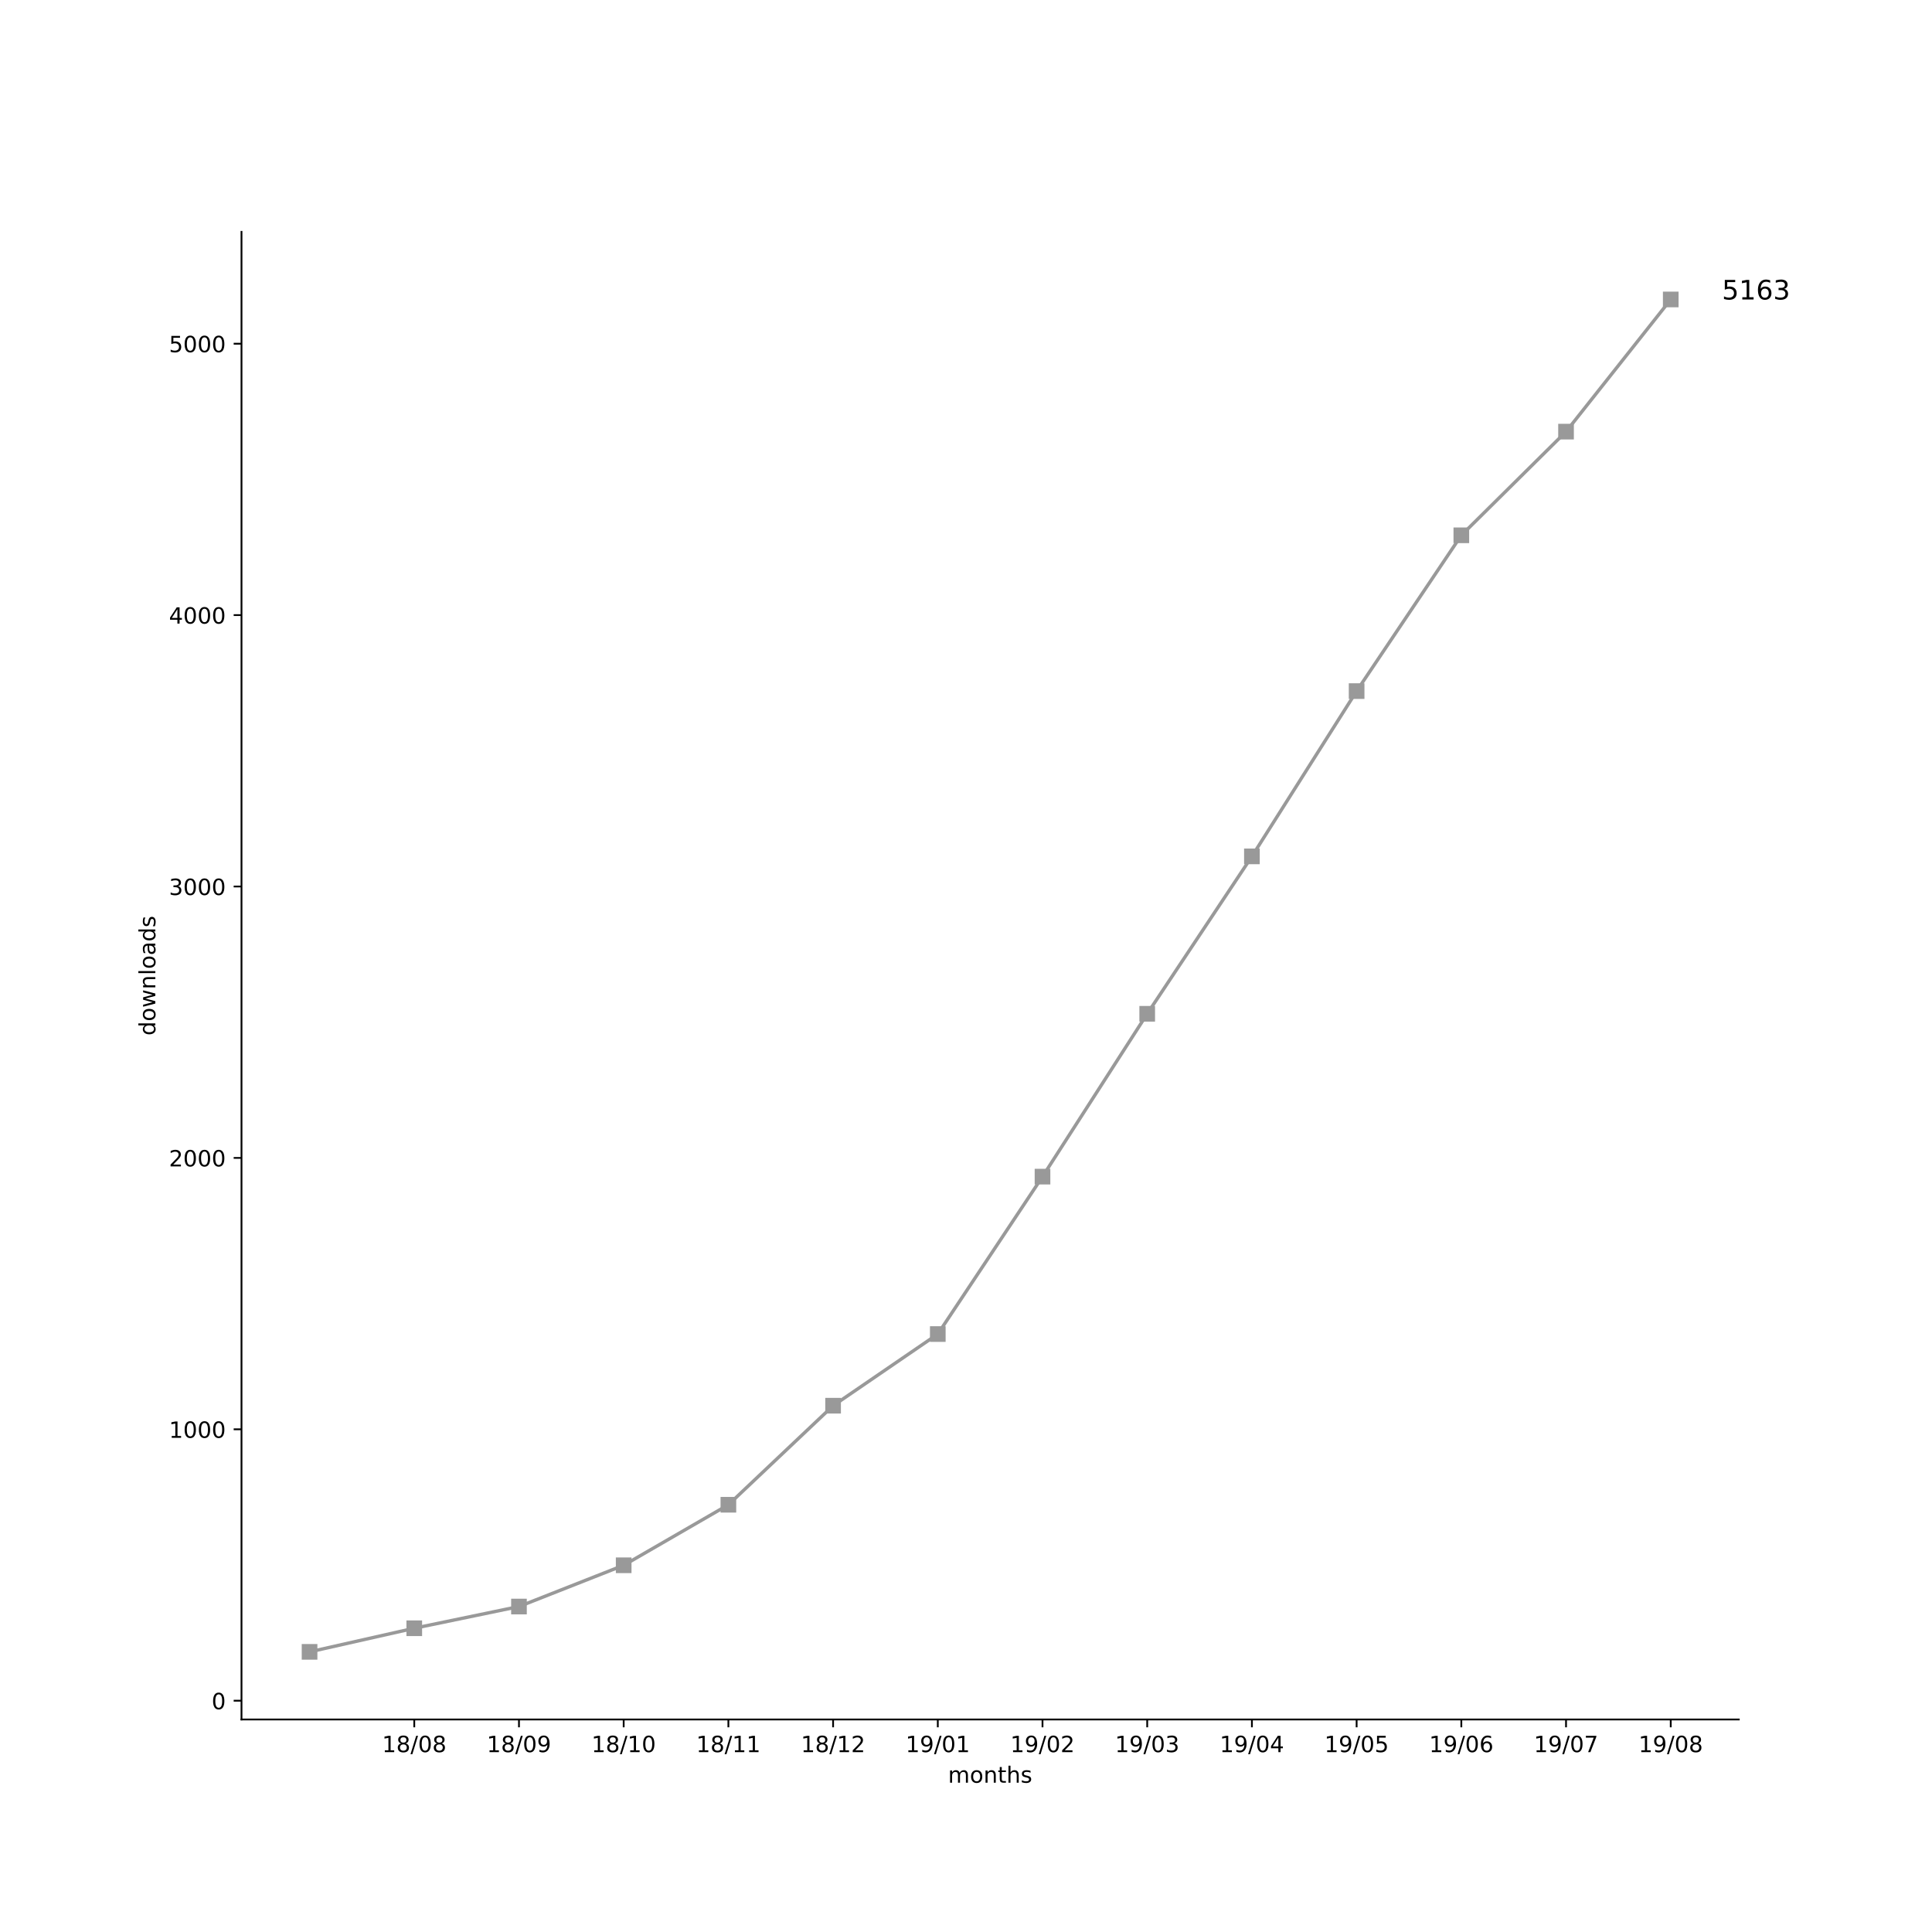
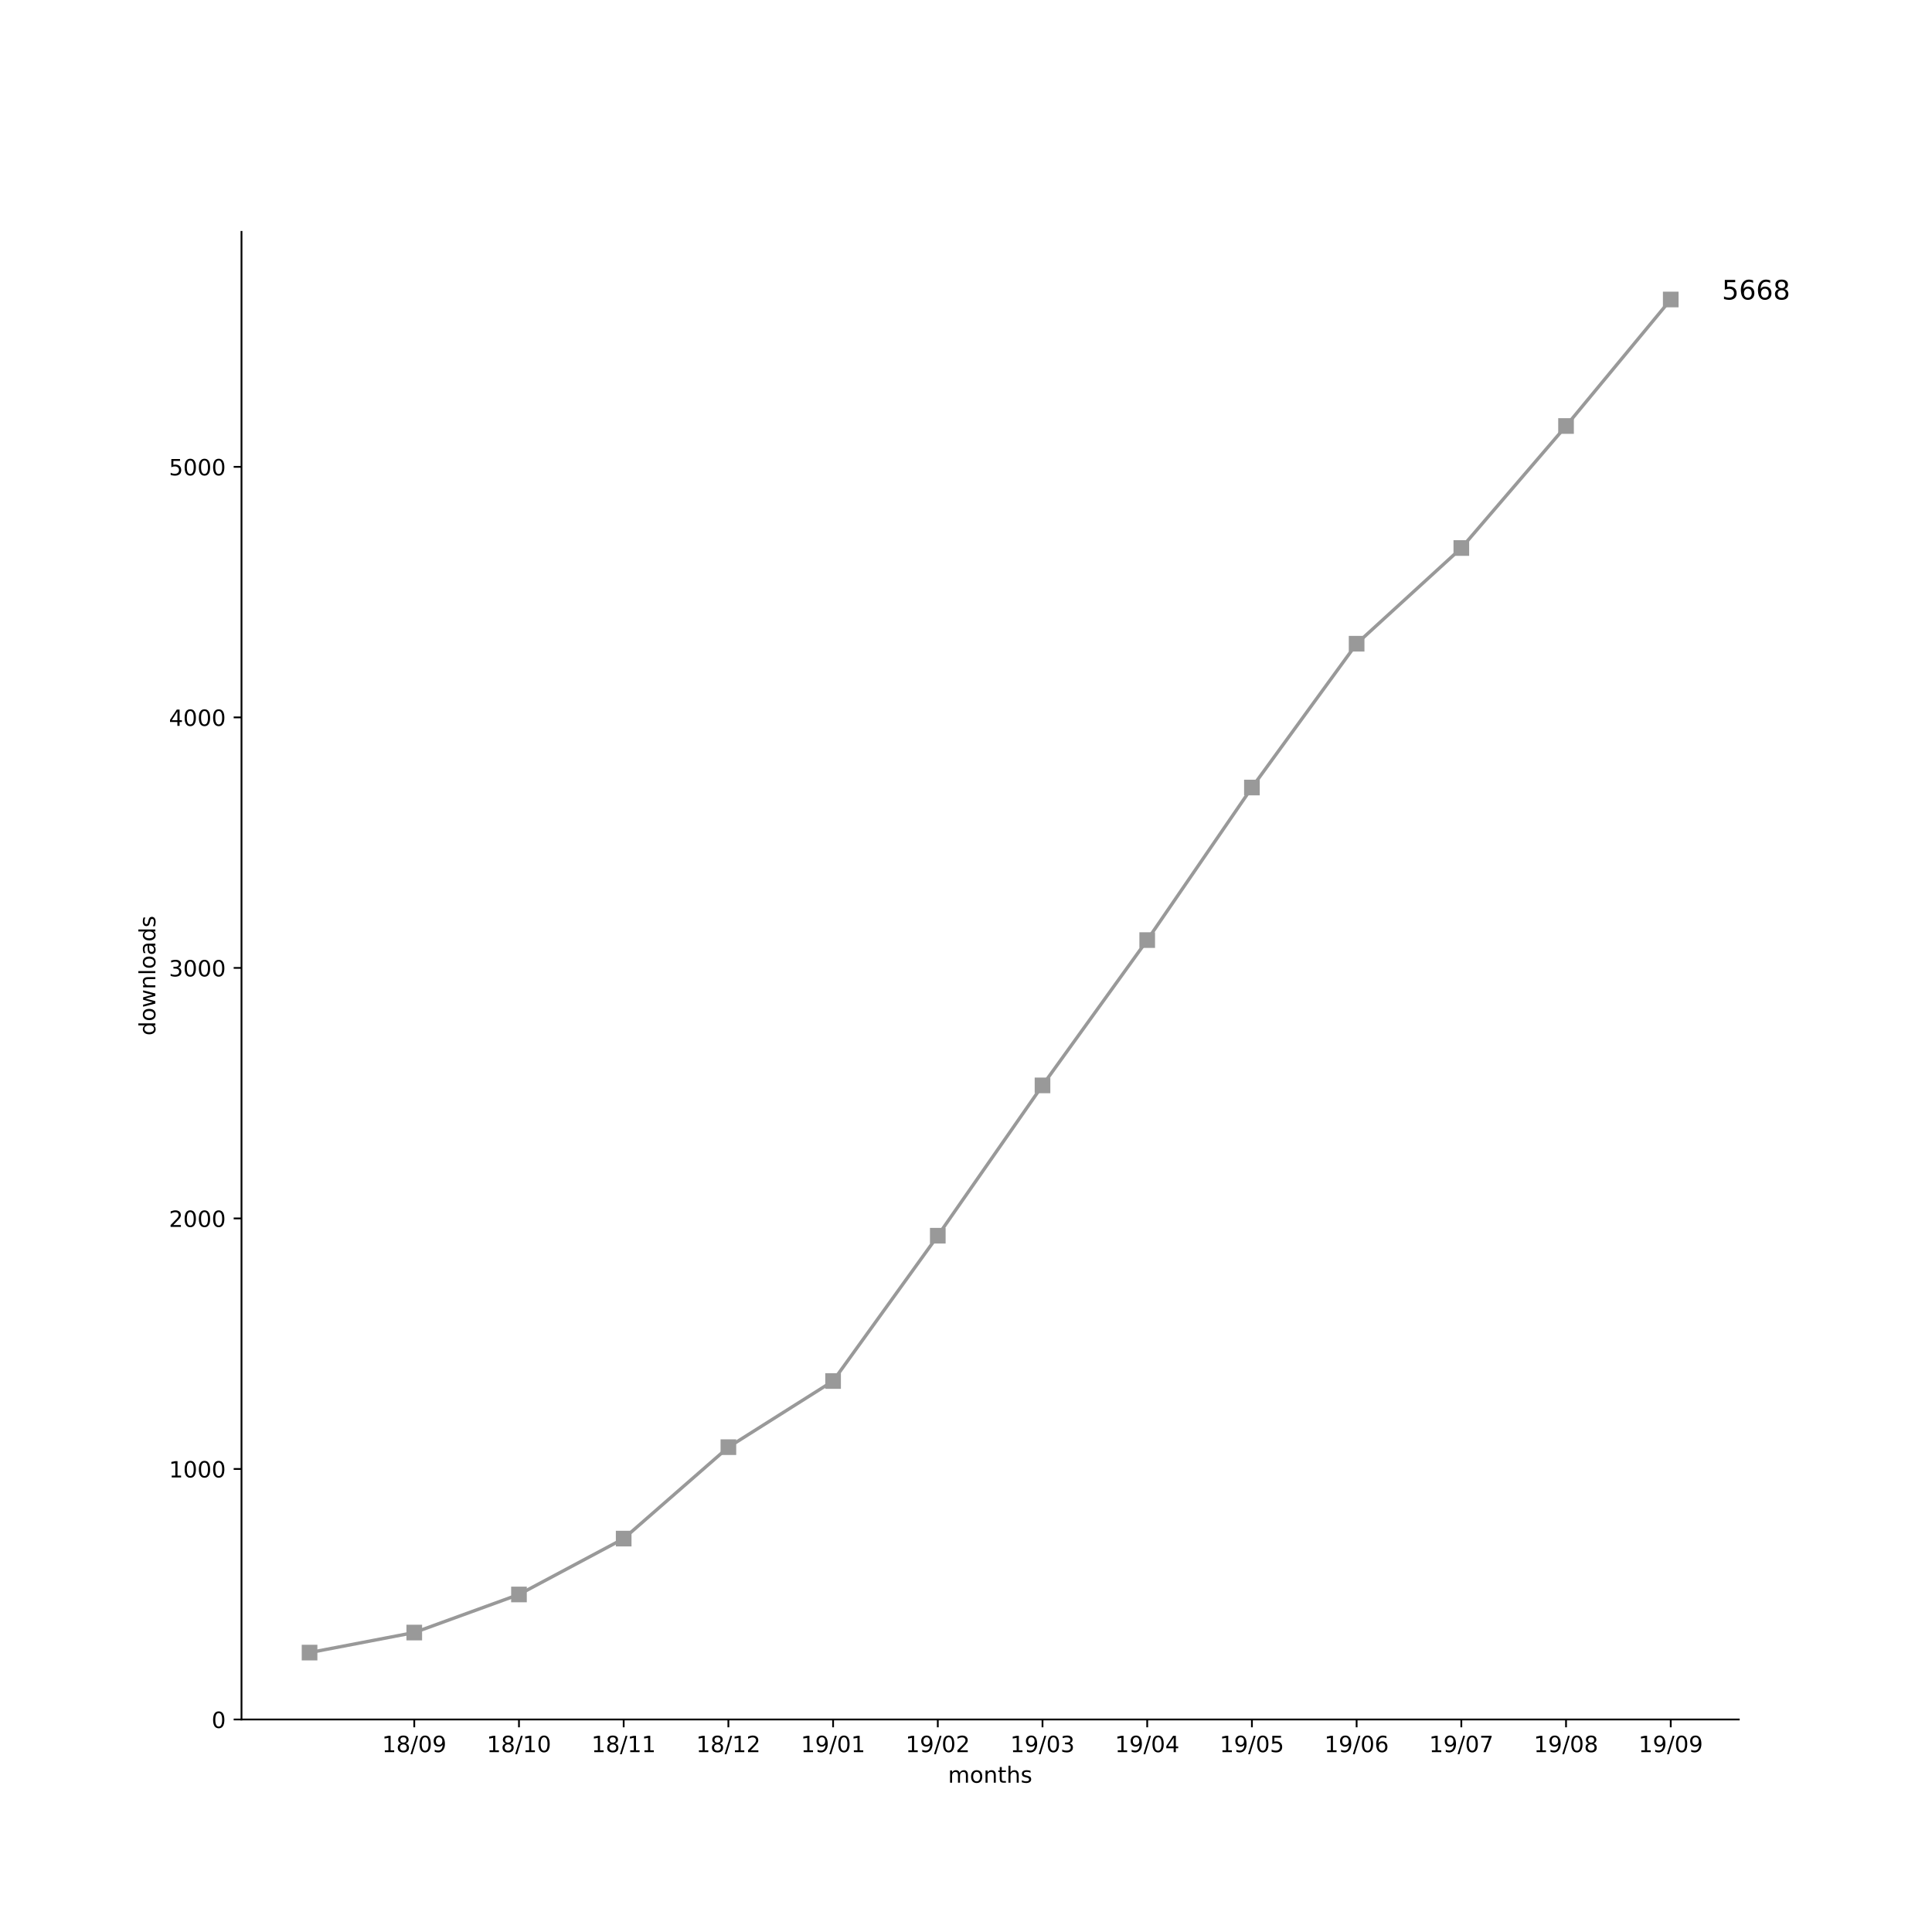
<svg xmlns="http://www.w3.org/2000/svg" xmlns:xlink="http://www.w3.org/1999/xlink" height="864pt" version="1.1" viewBox="0 0 864 864" width="864pt">
  <defs>
    <style type="text/css">
*{stroke-linecap:butt;stroke-linejoin:round;}
  </style>
  </defs>
  <g id="figure_1">
    <g id="patch_1">
      <path d="M 0 864  L 864 864  L 864 0  L 0 0  z " style="fill:#ffffff;" />
    </g>
    <g id="axes_1">
      <g id="patch_2">
        <path d="M 108 768.96  L 777.6 768.96  L 777.6 103.68  L 108 103.68  z " style="fill:#ffffff;" />
      </g>
      <g id="matplotlib.axis_1">
        <g id="xtick_1">
          <g id="line2d_1">
            <defs>
-               <path d="M 0 0  L 0 3.5  " id="m5fbbbf7b7c" style="stroke:#000000;stroke-width:0.8;" />
-             </defs>
-             <g>
-               <use style="stroke:#000000;stroke-width:0.8;" x="185.262" xlink:href="#m5fbbbf7b7c" y="768.96" />
+               <path d="M 0 0  L 0 3.5  " id="m922b5ae349" style="stroke:#000000;stroke-width:0.8;" />
+             </defs>
+             <g>
+               <use style="stroke:#000000;stroke-width:0.8;" x="185.262" xlink:href="#m922b5ae349" y="768.96" />
            </g>
          </g>
          <g id="text_1">
            <defs>
              <path d="M 12.406 8.297  L 28.516 8.297  L 28.516 63.922  L 10.984 60.406  L 10.984 69.391  L 28.422 72.906  L 38.281 72.906  L 38.281 8.297  L 54.391 8.297  L 54.391 0  L 12.406 0  z " id="DejaVuSans-31" />
              <path d="M 31.781 34.625  Q 24.75 34.625 20.719 30.859  Q 16.703 27.094 16.703 20.516  Q 16.703 13.922 20.719 10.156  Q 24.75 6.391 31.781 6.391  Q 38.812 6.391 42.859 10.172  Q 46.922 13.969 46.922 20.516  Q 46.922 27.094 42.891 30.859  Q 38.875 34.625 31.781 34.625  z M 21.922 38.812  Q 15.578 40.375 12.031 44.719  Q 8.5 49.078 8.5 55.328  Q 8.5 64.062 14.719 69.141  Q 20.953 74.219 31.781 74.219  Q 42.672 74.219 48.875 69.141  Q 55.078 64.062 55.078 55.328  Q 55.078 49.078 51.531 44.719  Q 48 40.375 41.703 38.812  Q 48.828 37.156 52.797 32.312  Q 56.781 27.484 56.781 20.516  Q 56.781 9.906 50.312 4.234  Q 43.844 -1.422 31.781 -1.422  Q 19.734 -1.422 13.25 4.234  Q 6.781 9.906 6.781 20.516  Q 6.781 27.484 10.781 32.312  Q 14.797 37.156 21.922 38.812  z M 18.312 54.391  Q 18.312 48.734 21.844 45.562  Q 25.391 42.391 31.781 42.391  Q 38.141 42.391 41.719 45.562  Q 45.312 48.734 45.312 54.391  Q 45.312 60.062 41.719 63.234  Q 38.141 66.406 31.781 66.406  Q 25.391 66.406 21.844 63.234  Q 18.312 60.062 18.312 54.391  z " id="DejaVuSans-38" />
              <path d="M 25.391 72.906  L 33.688 72.906  L 8.297 -9.281  L 0 -9.281  z " id="DejaVuSans-2f" />
              <path d="M 31.781 66.406  Q 24.172 66.406 20.328 58.906  Q 16.5 51.422 16.5 36.375  Q 16.5 21.391 20.328 13.891  Q 24.172 6.391 31.781 6.391  Q 39.453 6.391 43.281 13.891  Q 47.125 21.391 47.125 36.375  Q 47.125 51.422 43.281 58.906  Q 39.453 66.406 31.781 66.406  z M 31.781 74.219  Q 44.047 74.219 50.516 64.516  Q 56.984 54.828 56.984 36.375  Q 56.984 17.969 50.516 8.266  Q 44.047 -1.422 31.781 -1.422  Q 19.531 -1.422 13.062 8.266  Q 6.594 17.969 6.594 36.375  Q 6.594 54.828 13.062 64.516  Q 19.531 74.219 31.781 74.219  z " id="DejaVuSans-30" />
+               <path d="M 10.984 1.516  L 10.984 10.5  Q 14.703 8.734 18.5 7.812  Q 22.312 6.891 25.984 6.891  Q 35.75 6.891 40.891 13.453  Q 46.047 20.016 46.781 33.406  Q 43.953 29.203 39.594 26.953  Q 35.25 24.703 29.984 24.703  Q 19.047 24.703 12.672 31.312  Q 6.297 37.938 6.297 49.422  Q 6.297 60.641 12.938 67.422  Q 19.578 74.219 30.609 74.219  Q 43.266 74.219 49.922 64.516  Q 56.594 54.828 56.594 36.375  Q 56.594 19.141 48.406 8.859  Q 40.234 -1.422 26.422 -1.422  Q 22.703 -1.422 18.891 -0.688  Q 15.094 0.047 10.984 1.516  z M 30.609 32.422  Q 37.25 32.422 41.125 36.953  Q 45.016 41.5 45.016 49.422  Q 45.016 57.281 41.125 61.844  Q 37.25 66.406 30.609 66.406  Q 23.969 66.406 20.094 61.844  Q 16.219 57.281 16.219 49.422  Q 16.219 41.5 20.094 36.953  Q 23.969 32.422 30.609 32.422  z " id="DejaVuSans-39" />
            </defs>
            <g transform="translate(170.8522 783.5584)scale(0.1 -0.1)">
              <use xlink:href="#DejaVuSans-31" />
              <use x="63.623" xlink:href="#DejaVuSans-38" />
              <use x="127.246" xlink:href="#DejaVuSans-2f" />
              <use x="160.938" xlink:href="#DejaVuSans-30" />
-               <use x="224.561" xlink:href="#DejaVuSans-38" />
+               <use x="224.561" xlink:href="#DejaVuSans-39" />
            </g>
          </g>
        </g>
        <g id="xtick_2">
          <g id="line2d_2">
            <g>
-               <use style="stroke:#000000;stroke-width:0.8;" x="232.087" xlink:href="#m5fbbbf7b7c" y="768.96" />
+               <use style="stroke:#000000;stroke-width:0.8;" x="232.087" xlink:href="#m922b5ae349" y="768.96" />
            </g>
          </g>
          <g id="text_2">
-             <defs>
-               <path d="M 10.984 1.516  L 10.984 10.5  Q 14.703 8.734 18.5 7.812  Q 22.312 6.891 25.984 6.891  Q 35.75 6.891 40.891 13.453  Q 46.047 20.016 46.781 33.406  Q 43.953 29.203 39.594 26.953  Q 35.25 24.703 29.984 24.703  Q 19.047 24.703 12.672 31.312  Q 6.297 37.938 6.297 49.422  Q 6.297 60.641 12.938 67.422  Q 19.578 74.219 30.609 74.219  Q 43.266 74.219 49.922 64.516  Q 56.594 54.828 56.594 36.375  Q 56.594 19.141 48.406 8.859  Q 40.234 -1.422 26.422 -1.422  Q 22.703 -1.422 18.891 -0.688  Q 15.094 0.047 10.984 1.516  z M 30.609 32.422  Q 37.25 32.422 41.125 36.953  Q 45.016 41.5 45.016 49.422  Q 45.016 57.281 41.125 61.844  Q 37.25 66.406 30.609 66.406  Q 23.969 66.406 20.094 61.844  Q 16.219 57.281 16.219 49.422  Q 16.219 41.5 20.094 36.953  Q 23.969 32.422 30.609 32.422  z " id="DejaVuSans-39" />
-             </defs>
            <g transform="translate(217.6773 783.5584)scale(0.1 -0.1)">
              <use xlink:href="#DejaVuSans-31" />
              <use x="63.623" xlink:href="#DejaVuSans-38" />
              <use x="127.246" xlink:href="#DejaVuSans-2f" />
-               <use x="160.938" xlink:href="#DejaVuSans-30" />
-               <use x="224.561" xlink:href="#DejaVuSans-39" />
+               <use x="160.938" xlink:href="#DejaVuSans-31" />
+               <use x="224.561" xlink:href="#DejaVuSans-30" />
            </g>
          </g>
        </g>
        <g id="xtick_3">
          <g id="line2d_3">
            <g>
-               <use style="stroke:#000000;stroke-width:0.8;" x="278.912" xlink:href="#m5fbbbf7b7c" y="768.96" />
+               <use style="stroke:#000000;stroke-width:0.8;" x="278.912" xlink:href="#m922b5ae349" y="768.96" />
            </g>
          </g>
          <g id="text_3">
            <g transform="translate(264.5025 783.5584)scale(0.1 -0.1)">
              <use xlink:href="#DejaVuSans-31" />
              <use x="63.623" xlink:href="#DejaVuSans-38" />
              <use x="127.246" xlink:href="#DejaVuSans-2f" />
              <use x="160.938" xlink:href="#DejaVuSans-31" />
-               <use x="224.561" xlink:href="#DejaVuSans-30" />
+               <use x="224.561" xlink:href="#DejaVuSans-31" />
            </g>
          </g>
        </g>
        <g id="xtick_4">
          <g id="line2d_4">
            <g>
-               <use style="stroke:#000000;stroke-width:0.8;" x="325.737" xlink:href="#m5fbbbf7b7c" y="768.96" />
+               <use style="stroke:#000000;stroke-width:0.8;" x="325.737" xlink:href="#m922b5ae349" y="768.96" />
            </g>
          </g>
          <g id="text_4">
+             <defs>
+               <path d="M 19.188 8.297  L 53.609 8.297  L 53.609 0  L 7.328 0  L 7.328 8.297  Q 12.938 14.109 22.625 23.891  Q 32.328 33.688 34.812 36.531  Q 39.547 41.844 41.422 45.531  Q 43.312 49.219 43.312 52.781  Q 43.312 58.594 39.234 62.25  Q 35.156 65.922 28.609 65.922  Q 23.969 65.922 18.812 64.312  Q 13.672 62.703 7.812 59.422  L 7.812 69.391  Q 13.766 71.781 18.938 73  Q 24.125 74.219 28.422 74.219  Q 39.75 74.219 46.484 68.547  Q 53.219 62.891 53.219 53.422  Q 53.219 48.922 51.531 44.891  Q 49.859 40.875 45.406 35.406  Q 44.188 33.984 37.641 27.219  Q 31.109 20.453 19.188 8.297  z " id="DejaVuSans-32" />
+             </defs>
            <g transform="translate(311.3277 783.5584)scale(0.1 -0.1)">
              <use xlink:href="#DejaVuSans-31" />
              <use x="63.623" xlink:href="#DejaVuSans-38" />
              <use x="127.246" xlink:href="#DejaVuSans-2f" />
              <use x="160.938" xlink:href="#DejaVuSans-31" />
-               <use x="224.561" xlink:href="#DejaVuSans-31" />
+               <use x="224.561" xlink:href="#DejaVuSans-32" />
            </g>
          </g>
        </g>
        <g id="xtick_5">
          <g id="line2d_5">
            <g>
-               <use style="stroke:#000000;stroke-width:0.8;" x="372.562" xlink:href="#m5fbbbf7b7c" y="768.96" />
+               <use style="stroke:#000000;stroke-width:0.8;" x="372.562" xlink:href="#m922b5ae349" y="768.96" />
            </g>
          </g>
          <g id="text_5">
-             <defs>
-               <path d="M 19.188 8.297  L 53.609 8.297  L 53.609 0  L 7.328 0  L 7.328 8.297  Q 12.938 14.109 22.625 23.891  Q 32.328 33.688 34.812 36.531  Q 39.547 41.844 41.422 45.531  Q 43.312 49.219 43.312 52.781  Q 43.312 58.594 39.234 62.25  Q 35.156 65.922 28.609 65.922  Q 23.969 65.922 18.812 64.312  Q 13.672 62.703 7.812 59.422  L 7.812 69.391  Q 13.766 71.781 18.938 73  Q 24.125 74.219 28.422 74.219  Q 39.75 74.219 46.484 68.547  Q 53.219 62.891 53.219 53.422  Q 53.219 48.922 51.531 44.891  Q 49.859 40.875 45.406 35.406  Q 44.188 33.984 37.641 27.219  Q 31.109 20.453 19.188 8.297  z " id="DejaVuSans-32" />
-             </defs>
            <g transform="translate(358.1529 783.5584)scale(0.1 -0.1)">
              <use xlink:href="#DejaVuSans-31" />
-               <use x="63.623" xlink:href="#DejaVuSans-38" />
-               <use x="127.246" xlink:href="#DejaVuSans-2f" />
-               <use x="160.938" xlink:href="#DejaVuSans-31" />
-               <use x="224.561" xlink:href="#DejaVuSans-32" />
+               <use x="63.623" xlink:href="#DejaVuSans-39" />
+               <use x="127.246" xlink:href="#DejaVuSans-2f" />
+               <use x="160.938" xlink:href="#DejaVuSans-30" />
+               <use x="224.561" xlink:href="#DejaVuSans-31" />
            </g>
          </g>
        </g>
        <g id="xtick_6">
          <g id="line2d_6">
            <g>
-               <use style="stroke:#000000;stroke-width:0.8;" x="419.387" xlink:href="#m5fbbbf7b7c" y="768.96" />
+               <use style="stroke:#000000;stroke-width:0.8;" x="419.387" xlink:href="#m922b5ae349" y="768.96" />
            </g>
          </g>
          <g id="text_6">
            <g transform="translate(404.978 783.5584)scale(0.1 -0.1)">
              <use xlink:href="#DejaVuSans-31" />
              <use x="63.623" xlink:href="#DejaVuSans-39" />
              <use x="127.246" xlink:href="#DejaVuSans-2f" />
              <use x="160.938" xlink:href="#DejaVuSans-30" />
-               <use x="224.561" xlink:href="#DejaVuSans-31" />
+               <use x="224.561" xlink:href="#DejaVuSans-32" />
            </g>
          </g>
        </g>
        <g id="xtick_7">
          <g id="line2d_7">
            <g>
-               <use style="stroke:#000000;stroke-width:0.8;" x="466.213" xlink:href="#m5fbbbf7b7c" y="768.96" />
+               <use style="stroke:#000000;stroke-width:0.8;" x="466.213" xlink:href="#m922b5ae349" y="768.96" />
            </g>
          </g>
          <g id="text_7">
+             <defs>
+               <path d="M 40.578 39.312  Q 47.656 37.797 51.625 33  Q 55.609 28.219 55.609 21.188  Q 55.609 10.406 48.188 4.484  Q 40.766 -1.422 27.094 -1.422  Q 22.516 -1.422 17.656 -0.516  Q 12.797 0.391 7.625 2.203  L 7.625 11.719  Q 11.719 9.328 16.594 8.109  Q 21.484 6.891 26.812 6.891  Q 36.078 6.891 40.938 10.547  Q 45.797 14.203 45.797 21.188  Q 45.797 27.641 41.281 31.266  Q 36.766 34.906 28.719 34.906  L 20.219 34.906  L 20.219 43.016  L 29.109 43.016  Q 36.375 43.016 40.234 45.922  Q 44.094 48.828 44.094 54.297  Q 44.094 59.906 40.109 62.906  Q 36.141 65.922 28.719 65.922  Q 24.656 65.922 20.016 65.031  Q 15.375 64.156 9.812 62.312  L 9.812 71.094  Q 15.438 72.656 20.344 73.438  Q 25.25 74.219 29.594 74.219  Q 40.828 74.219 47.359 69.109  Q 53.906 64.016 53.906 55.328  Q 53.906 49.266 50.438 45.094  Q 46.969 40.922 40.578 39.312  z " id="DejaVuSans-33" />
+             </defs>
            <g transform="translate(451.8032 783.5584)scale(0.1 -0.1)">
              <use xlink:href="#DejaVuSans-31" />
              <use x="63.623" xlink:href="#DejaVuSans-39" />
              <use x="127.246" xlink:href="#DejaVuSans-2f" />
              <use x="160.938" xlink:href="#DejaVuSans-30" />
-               <use x="224.561" xlink:href="#DejaVuSans-32" />
+               <use x="224.561" xlink:href="#DejaVuSans-33" />
            </g>
          </g>
        </g>
        <g id="xtick_8">
          <g id="line2d_8">
            <g>
-               <use style="stroke:#000000;stroke-width:0.8;" x="513.038" xlink:href="#m5fbbbf7b7c" y="768.96" />
+               <use style="stroke:#000000;stroke-width:0.8;" x="513.038" xlink:href="#m922b5ae349" y="768.96" />
            </g>
          </g>
          <g id="text_8">
            <defs>
-               <path d="M 40.578 39.312  Q 47.656 37.797 51.625 33  Q 55.609 28.219 55.609 21.188  Q 55.609 10.406 48.188 4.484  Q 40.766 -1.422 27.094 -1.422  Q 22.516 -1.422 17.656 -0.516  Q 12.797 0.391 7.625 2.203  L 7.625 11.719  Q 11.719 9.328 16.594 8.109  Q 21.484 6.891 26.812 6.891  Q 36.078 6.891 40.938 10.547  Q 45.797 14.203 45.797 21.188  Q 45.797 27.641 41.281 31.266  Q 36.766 34.906 28.719 34.906  L 20.219 34.906  L 20.219 43.016  L 29.109 43.016  Q 36.375 43.016 40.234 45.922  Q 44.094 48.828 44.094 54.297  Q 44.094 59.906 40.109 62.906  Q 36.141 65.922 28.719 65.922  Q 24.656 65.922 20.016 65.031  Q 15.375 64.156 9.812 62.312  L 9.812 71.094  Q 15.438 72.656 20.344 73.438  Q 25.25 74.219 29.594 74.219  Q 40.828 74.219 47.359 69.109  Q 53.906 64.016 53.906 55.328  Q 53.906 49.266 50.438 45.094  Q 46.969 40.922 40.578 39.312  z " id="DejaVuSans-33" />
+               <path d="M 37.797 64.312  L 12.891 25.391  L 37.797 25.391  z M 35.203 72.906  L 47.609 72.906  L 47.609 25.391  L 58.016 25.391  L 58.016 17.188  L 47.609 17.188  L 47.609 0  L 37.797 0  L 37.797 17.188  L 4.891 17.188  L 4.891 26.703  z " id="DejaVuSans-34" />
            </defs>
            <g transform="translate(498.6284 783.5584)scale(0.1 -0.1)">
              <use xlink:href="#DejaVuSans-31" />
              <use x="63.623" xlink:href="#DejaVuSans-39" />
              <use x="127.246" xlink:href="#DejaVuSans-2f" />
              <use x="160.938" xlink:href="#DejaVuSans-30" />
-               <use x="224.561" xlink:href="#DejaVuSans-33" />
+               <use x="224.561" xlink:href="#DejaVuSans-34" />
            </g>
          </g>
        </g>
        <g id="xtick_9">
          <g id="line2d_9">
            <g>
-               <use style="stroke:#000000;stroke-width:0.8;" x="559.863" xlink:href="#m5fbbbf7b7c" y="768.96" />
+               <use style="stroke:#000000;stroke-width:0.8;" x="559.863" xlink:href="#m922b5ae349" y="768.96" />
            </g>
          </g>
          <g id="text_9">
            <defs>
-               <path d="M 37.797 64.312  L 12.891 25.391  L 37.797 25.391  z M 35.203 72.906  L 47.609 72.906  L 47.609 25.391  L 58.016 25.391  L 58.016 17.188  L 47.609 17.188  L 47.609 0  L 37.797 0  L 37.797 17.188  L 4.891 17.188  L 4.891 26.703  z " id="DejaVuSans-34" />
+               <path d="M 10.797 72.906  L 49.516 72.906  L 49.516 64.594  L 19.828 64.594  L 19.828 46.734  Q 21.969 47.469 24.109 47.828  Q 26.266 48.188 28.422 48.188  Q 40.625 48.188 47.75 41.5  Q 54.891 34.812 54.891 23.391  Q 54.891 11.625 47.562 5.094  Q 40.234 -1.422 26.906 -1.422  Q 22.312 -1.422 17.547 -0.641  Q 12.797 0.141 7.719 1.703  L 7.719 11.625  Q 12.109 9.234 16.797 8.062  Q 21.484 6.891 26.703 6.891  Q 35.156 6.891 40.078 11.328  Q 45.016 15.766 45.016 23.391  Q 45.016 31 40.078 35.438  Q 35.156 39.891 26.703 39.891  Q 22.75 39.891 18.812 39.016  Q 14.891 38.141 10.797 36.281  z " id="DejaVuSans-35" />
            </defs>
            <g transform="translate(545.4536 783.5584)scale(0.1 -0.1)">
              <use xlink:href="#DejaVuSans-31" />
              <use x="63.623" xlink:href="#DejaVuSans-39" />
              <use x="127.246" xlink:href="#DejaVuSans-2f" />
              <use x="160.938" xlink:href="#DejaVuSans-30" />
-               <use x="224.561" xlink:href="#DejaVuSans-34" />
+               <use x="224.561" xlink:href="#DejaVuSans-35" />
            </g>
          </g>
        </g>
        <g id="xtick_10">
          <g id="line2d_10">
            <g>
-               <use style="stroke:#000000;stroke-width:0.8;" x="606.688" xlink:href="#m5fbbbf7b7c" y="768.96" />
+               <use style="stroke:#000000;stroke-width:0.8;" x="606.688" xlink:href="#m922b5ae349" y="768.96" />
            </g>
          </g>
          <g id="text_10">
            <defs>
-               <path d="M 10.797 72.906  L 49.516 72.906  L 49.516 64.594  L 19.828 64.594  L 19.828 46.734  Q 21.969 47.469 24.109 47.828  Q 26.266 48.188 28.422 48.188  Q 40.625 48.188 47.75 41.5  Q 54.891 34.812 54.891 23.391  Q 54.891 11.625 47.562 5.094  Q 40.234 -1.422 26.906 -1.422  Q 22.312 -1.422 17.547 -0.641  Q 12.797 0.141 7.719 1.703  L 7.719 11.625  Q 12.109 9.234 16.797 8.062  Q 21.484 6.891 26.703 6.891  Q 35.156 6.891 40.078 11.328  Q 45.016 15.766 45.016 23.391  Q 45.016 31 40.078 35.438  Q 35.156 39.891 26.703 39.891  Q 22.75 39.891 18.812 39.016  Q 14.891 38.141 10.797 36.281  z " id="DejaVuSans-35" />
+               <path d="M 33.016 40.375  Q 26.375 40.375 22.484 35.828  Q 18.609 31.297 18.609 23.391  Q 18.609 15.531 22.484 10.953  Q 26.375 6.391 33.016 6.391  Q 39.656 6.391 43.531 10.953  Q 47.406 15.531 47.406 23.391  Q 47.406 31.297 43.531 35.828  Q 39.656 40.375 33.016 40.375  z M 52.594 71.297  L 52.594 62.312  Q 48.875 64.062 45.094 64.984  Q 41.312 65.922 37.594 65.922  Q 27.828 65.922 22.672 59.328  Q 17.531 52.734 16.797 39.406  Q 19.672 43.656 24.016 45.922  Q 28.375 48.188 33.594 48.188  Q 44.578 48.188 50.953 41.516  Q 57.328 34.859 57.328 23.391  Q 57.328 12.156 50.688 5.359  Q 44.047 -1.422 33.016 -1.422  Q 20.359 -1.422 13.672 8.266  Q 6.984 17.969 6.984 36.375  Q 6.984 53.656 15.188 63.938  Q 23.391 74.219 37.203 74.219  Q 40.922 74.219 44.703 73.484  Q 48.484 72.75 52.594 71.297  z " id="DejaVuSans-36" />
            </defs>
            <g transform="translate(592.2787 783.5584)scale(0.1 -0.1)">
              <use xlink:href="#DejaVuSans-31" />
              <use x="63.623" xlink:href="#DejaVuSans-39" />
              <use x="127.246" xlink:href="#DejaVuSans-2f" />
              <use x="160.938" xlink:href="#DejaVuSans-30" />
-               <use x="224.561" xlink:href="#DejaVuSans-35" />
+               <use x="224.561" xlink:href="#DejaVuSans-36" />
            </g>
          </g>
        </g>
        <g id="xtick_11">
          <g id="line2d_11">
            <g>
-               <use style="stroke:#000000;stroke-width:0.8;" x="653.513" xlink:href="#m5fbbbf7b7c" y="768.96" />
+               <use style="stroke:#000000;stroke-width:0.8;" x="653.513" xlink:href="#m922b5ae349" y="768.96" />
            </g>
          </g>
          <g id="text_11">
            <defs>
-               <path d="M 33.016 40.375  Q 26.375 40.375 22.484 35.828  Q 18.609 31.297 18.609 23.391  Q 18.609 15.531 22.484 10.953  Q 26.375 6.391 33.016 6.391  Q 39.656 6.391 43.531 10.953  Q 47.406 15.531 47.406 23.391  Q 47.406 31.297 43.531 35.828  Q 39.656 40.375 33.016 40.375  z M 52.594 71.297  L 52.594 62.312  Q 48.875 64.062 45.094 64.984  Q 41.312 65.922 37.594 65.922  Q 27.828 65.922 22.672 59.328  Q 17.531 52.734 16.797 39.406  Q 19.672 43.656 24.016 45.922  Q 28.375 48.188 33.594 48.188  Q 44.578 48.188 50.953 41.516  Q 57.328 34.859 57.328 23.391  Q 57.328 12.156 50.688 5.359  Q 44.047 -1.422 33.016 -1.422  Q 20.359 -1.422 13.672 8.266  Q 6.984 17.969 6.984 36.375  Q 6.984 53.656 15.188 63.938  Q 23.391 74.219 37.203 74.219  Q 40.922 74.219 44.703 73.484  Q 48.484 72.75 52.594 71.297  z " id="DejaVuSans-36" />
+               <path d="M 8.203 72.906  L 55.078 72.906  L 55.078 68.703  L 28.609 0  L 18.312 0  L 43.219 64.594  L 8.203 64.594  z " id="DejaVuSans-37" />
            </defs>
            <g transform="translate(639.1039 783.5584)scale(0.1 -0.1)">
              <use xlink:href="#DejaVuSans-31" />
              <use x="63.623" xlink:href="#DejaVuSans-39" />
              <use x="127.246" xlink:href="#DejaVuSans-2f" />
              <use x="160.938" xlink:href="#DejaVuSans-30" />
-               <use x="224.561" xlink:href="#DejaVuSans-36" />
+               <use x="224.561" xlink:href="#DejaVuSans-37" />
            </g>
          </g>
        </g>
        <g id="xtick_12">
          <g id="line2d_12">
            <g>
-               <use style="stroke:#000000;stroke-width:0.8;" x="700.338" xlink:href="#m5fbbbf7b7c" y="768.96" />
+               <use style="stroke:#000000;stroke-width:0.8;" x="700.338" xlink:href="#m922b5ae349" y="768.96" />
            </g>
          </g>
          <g id="text_12">
-             <defs>
-               <path d="M 8.203 72.906  L 55.078 72.906  L 55.078 68.703  L 28.609 0  L 18.312 0  L 43.219 64.594  L 8.203 64.594  z " id="DejaVuSans-37" />
-             </defs>
            <g transform="translate(685.9291 783.5584)scale(0.1 -0.1)">
              <use xlink:href="#DejaVuSans-31" />
              <use x="63.623" xlink:href="#DejaVuSans-39" />
              <use x="127.246" xlink:href="#DejaVuSans-2f" />
              <use x="160.938" xlink:href="#DejaVuSans-30" />
-               <use x="224.561" xlink:href="#DejaVuSans-37" />
+               <use x="224.561" xlink:href="#DejaVuSans-38" />
            </g>
          </g>
        </g>
        <g id="xtick_13">
          <g id="line2d_13">
            <g>
-               <use style="stroke:#000000;stroke-width:0.8;" x="747.164" xlink:href="#m5fbbbf7b7c" y="768.96" />
+               <use style="stroke:#000000;stroke-width:0.8;" x="747.164" xlink:href="#m922b5ae349" y="768.96" />
            </g>
          </g>
          <g id="text_13">
            <g transform="translate(732.7543 783.5584)scale(0.1 -0.1)">
              <use xlink:href="#DejaVuSans-31" />
              <use x="63.623" xlink:href="#DejaVuSans-39" />
              <use x="127.246" xlink:href="#DejaVuSans-2f" />
              <use x="160.938" xlink:href="#DejaVuSans-30" />
-               <use x="224.561" xlink:href="#DejaVuSans-38" />
+               <use x="224.561" xlink:href="#DejaVuSans-39" />
            </g>
          </g>
        </g>
        <g id="text_14">
          <defs>
            <path d="M 52 44.188  Q 55.375 50.25 60.062 53.125  Q 64.75 56 71.094 56  Q 79.641 56 84.281 50.016  Q 88.922 44.047 88.922 33.016  L 88.922 0  L 79.891 0  L 79.891 32.719  Q 79.891 40.578 77.094 44.375  Q 74.312 48.188 68.609 48.188  Q 61.625 48.188 57.562 43.547  Q 53.516 38.922 53.516 30.906  L 53.516 0  L 44.484 0  L 44.484 32.719  Q 44.484 40.625 41.703 44.406  Q 38.922 48.188 33.109 48.188  Q 26.219 48.188 22.156 43.531  Q 18.109 38.875 18.109 30.906  L 18.109 0  L 9.078 0  L 9.078 54.688  L 18.109 54.688  L 18.109 46.188  Q 21.188 51.219 25.484 53.609  Q 29.781 56 35.688 56  Q 41.656 56 45.828 52.969  Q 50 49.953 52 44.188  z " id="DejaVuSans-6d" />
            <path d="M 30.609 48.391  Q 23.391 48.391 19.188 42.75  Q 14.984 37.109 14.984 27.297  Q 14.984 17.484 19.156 11.844  Q 23.344 6.203 30.609 6.203  Q 37.797 6.203 41.984 11.859  Q 46.188 17.531 46.188 27.297  Q 46.188 37.016 41.984 42.703  Q 37.797 48.391 30.609 48.391  z M 30.609 56  Q 42.328 56 49.016 48.375  Q 55.719 40.766 55.719 27.297  Q 55.719 13.875 49.016 6.219  Q 42.328 -1.422 30.609 -1.422  Q 18.844 -1.422 12.172 6.219  Q 5.516 13.875 5.516 27.297  Q 5.516 40.766 12.172 48.375  Q 18.844 56 30.609 56  z " id="DejaVuSans-6f" />
            <path d="M 54.891 33.016  L 54.891 0  L 45.906 0  L 45.906 32.719  Q 45.906 40.484 42.875 44.328  Q 39.844 48.188 33.797 48.188  Q 26.516 48.188 22.312 43.547  Q 18.109 38.922 18.109 30.906  L 18.109 0  L 9.078 0  L 9.078 54.688  L 18.109 54.688  L 18.109 46.188  Q 21.344 51.125 25.703 53.562  Q 30.078 56 35.797 56  Q 45.219 56 50.047 50.172  Q 54.891 44.344 54.891 33.016  z " id="DejaVuSans-6e" />
            <path d="M 18.312 70.219  L 18.312 54.688  L 36.812 54.688  L 36.812 47.703  L 18.312 47.703  L 18.312 18.016  Q 18.312 11.328 20.141 9.422  Q 21.969 7.516 27.594 7.516  L 36.812 7.516  L 36.812 0  L 27.594 0  Q 17.188 0 13.234 3.875  Q 9.281 7.766 9.281 18.016  L 9.281 47.703  L 2.688 47.703  L 2.688 54.688  L 9.281 54.688  L 9.281 70.219  z " id="DejaVuSans-74" />
            <path d="M 54.891 33.016  L 54.891 0  L 45.906 0  L 45.906 32.719  Q 45.906 40.484 42.875 44.328  Q 39.844 48.188 33.797 48.188  Q 26.516 48.188 22.312 43.547  Q 18.109 38.922 18.109 30.906  L 18.109 0  L 9.078 0  L 9.078 75.984  L 18.109 75.984  L 18.109 46.188  Q 21.344 51.125 25.703 53.562  Q 30.078 56 35.797 56  Q 45.219 56 50.047 50.172  Q 54.891 44.344 54.891 33.016  z " id="DejaVuSans-68" />
            <path d="M 44.281 53.078  L 44.281 44.578  Q 40.484 46.531 36.375 47.5  Q 32.281 48.484 27.875 48.484  Q 21.188 48.484 17.844 46.438  Q 14.5 44.391 14.5 40.281  Q 14.5 37.156 16.891 35.375  Q 19.281 33.594 26.516 31.984  L 29.594 31.297  Q 39.156 29.25 43.188 25.516  Q 47.219 21.781 47.219 15.094  Q 47.219 7.469 41.188 3.016  Q 35.156 -1.422 24.609 -1.422  Q 20.219 -1.422 15.453 -0.562  Q 10.688 0.297 5.422 2  L 5.422 11.281  Q 10.406 8.688 15.234 7.391  Q 20.062 6.109 24.812 6.109  Q 31.156 6.109 34.562 8.281  Q 37.984 10.453 37.984 14.406  Q 37.984 18.062 35.516 20.016  Q 33.062 21.969 24.703 23.781  L 21.578 24.516  Q 13.234 26.266 9.516 29.906  Q 5.812 33.547 5.812 39.891  Q 5.812 47.609 11.281 51.797  Q 16.75 56 26.812 56  Q 31.781 56 36.172 55.266  Q 40.578 54.547 44.281 53.078  z " id="DejaVuSans-73" />
          </defs>
          <g transform="translate(423.968 797.2366)scale(0.1 -0.1)">
            <use xlink:href="#DejaVuSans-6d" />
            <use x="97.412" xlink:href="#DejaVuSans-6f" />
            <use x="158.594" xlink:href="#DejaVuSans-6e" />
            <use x="221.973" xlink:href="#DejaVuSans-74" />
            <use x="261.182" xlink:href="#DejaVuSans-68" />
            <use x="324.561" xlink:href="#DejaVuSans-73" />
          </g>
        </g>
      </g>
      <g id="matplotlib.axis_2">
        <g id="ytick_1">
          <g id="line2d_14">
            <defs>
-               <path d="M 0 0  L -3.5 0  " id="mee925962ef" style="stroke:#000000;stroke-width:0.8;" />
-             </defs>
-             <g>
-               <use style="stroke:#000000;stroke-width:0.8;" x="108" xlink:href="#mee925962ef" y="760.567" />
+               <path d="M 0 0  L -3.5 0  " id="mde4b6373b1" style="stroke:#000000;stroke-width:0.8;" />
+             </defs>
+             <g>
+               <use style="stroke:#000000;stroke-width:0.8;" x="108" xlink:href="#mde4b6373b1" y="768.96" />
            </g>
          </g>
          <g id="text_15">
-             <g transform="translate(94.6375 764.3663)scale(0.1 -0.1)">
+             <g transform="translate(94.6375 772.7592)scale(0.1 -0.1)">
              <use xlink:href="#DejaVuSans-30" />
            </g>
          </g>
        </g>
        <g id="ytick_2">
          <g id="line2d_15">
            <g>
-               <use style="stroke:#000000;stroke-width:0.8;" x="108" xlink:href="#mee925962ef" y="639.194" />
+               <use style="stroke:#000000;stroke-width:0.8;" x="108" xlink:href="#mde4b6373b1" y="656.923" />
            </g>
          </g>
          <g id="text_16">
-             <g transform="translate(75.55 642.9936)scale(0.1 -0.1)">
+             <g transform="translate(75.55 660.7224)scale(0.1 -0.1)">
              <use xlink:href="#DejaVuSans-31" />
              <use x="63.623" xlink:href="#DejaVuSans-30" />
              <use x="127.246" xlink:href="#DejaVuSans-30" />
              <use x="190.869" xlink:href="#DejaVuSans-30" />
            </g>
          </g>
        </g>
        <g id="ytick_3">
          <g id="line2d_16">
            <g>
-               <use style="stroke:#000000;stroke-width:0.8;" x="108" xlink:href="#mee925962ef" y="517.822" />
+               <use style="stroke:#000000;stroke-width:0.8;" x="108" xlink:href="#mde4b6373b1" y="544.886" />
            </g>
          </g>
          <g id="text_17">
-             <g transform="translate(75.55 521.621)scale(0.1 -0.1)">
+             <g transform="translate(75.55 548.6857)scale(0.1 -0.1)">
              <use xlink:href="#DejaVuSans-32" />
              <use x="63.623" xlink:href="#DejaVuSans-30" />
              <use x="127.246" xlink:href="#DejaVuSans-30" />
              <use x="190.869" xlink:href="#DejaVuSans-30" />
            </g>
          </g>
        </g>
        <g id="ytick_4">
          <g id="line2d_17">
            <g>
-               <use style="stroke:#000000;stroke-width:0.8;" x="108" xlink:href="#mee925962ef" y="396.449" />
+               <use style="stroke:#000000;stroke-width:0.8;" x="108" xlink:href="#mde4b6373b1" y="432.85" />
            </g>
          </g>
          <g id="text_18">
-             <g transform="translate(75.55 400.2483)scale(0.1 -0.1)">
+             <g transform="translate(75.55 436.6489)scale(0.1 -0.1)">
              <use xlink:href="#DejaVuSans-33" />
              <use x="63.623" xlink:href="#DejaVuSans-30" />
              <use x="127.246" xlink:href="#DejaVuSans-30" />
              <use x="190.869" xlink:href="#DejaVuSans-30" />
            </g>
          </g>
        </g>
        <g id="ytick_5">
          <g id="line2d_18">
            <g>
-               <use style="stroke:#000000;stroke-width:0.8;" x="108" xlink:href="#mee925962ef" y="275.076" />
+               <use style="stroke:#000000;stroke-width:0.8;" x="108" xlink:href="#mde4b6373b1" y="320.813" />
            </g>
          </g>
          <g id="text_19">
-             <g transform="translate(75.55 278.8756)scale(0.1 -0.1)">
+             <g transform="translate(75.55 324.6121)scale(0.1 -0.1)">
              <use xlink:href="#DejaVuSans-34" />
              <use x="63.623" xlink:href="#DejaVuSans-30" />
              <use x="127.246" xlink:href="#DejaVuSans-30" />
              <use x="190.869" xlink:href="#DejaVuSans-30" />
            </g>
          </g>
        </g>
        <g id="ytick_6">
          <g id="line2d_19">
            <g>
-               <use style="stroke:#000000;stroke-width:0.8;" x="108" xlink:href="#mee925962ef" y="153.704" />
+               <use style="stroke:#000000;stroke-width:0.8;" x="108" xlink:href="#mde4b6373b1" y="208.776" />
            </g>
          </g>
          <g id="text_20">
-             <g transform="translate(75.55 157.503)scale(0.1 -0.1)">
+             <g transform="translate(75.55 212.5753)scale(0.1 -0.1)">
              <use xlink:href="#DejaVuSans-35" />
              <use x="63.623" xlink:href="#DejaVuSans-30" />
              <use x="127.246" xlink:href="#DejaVuSans-30" />
              <use x="190.869" xlink:href="#DejaVuSans-30" />
            </g>
          </g>
        </g>
        <g id="text_21">
          <defs>
            <path d="M 45.406 46.391  L 45.406 75.984  L 54.391 75.984  L 54.391 0  L 45.406 0  L 45.406 8.203  Q 42.578 3.328 38.25 0.953  Q 33.938 -1.422 27.875 -1.422  Q 17.969 -1.422 11.734 6.484  Q 5.516 14.406 5.516 27.297  Q 5.516 40.188 11.734 48.094  Q 17.969 56 27.875 56  Q 33.938 56 38.25 53.625  Q 42.578 51.266 45.406 46.391  z M 14.797 27.297  Q 14.797 17.391 18.875 11.75  Q 22.953 6.109 30.078 6.109  Q 37.203 6.109 41.297 11.75  Q 45.406 17.391 45.406 27.297  Q 45.406 37.203 41.297 42.844  Q 37.203 48.484 30.078 48.484  Q 22.953 48.484 18.875 42.844  Q 14.797 37.203 14.797 27.297  z " id="DejaVuSans-64" />
            <path d="M 4.203 54.688  L 13.188 54.688  L 24.422 12.016  L 35.594 54.688  L 46.188 54.688  L 57.422 12.016  L 68.609 54.688  L 77.594 54.688  L 63.281 0  L 52.688 0  L 40.922 44.828  L 29.109 0  L 18.5 0  z " id="DejaVuSans-77" />
            <path d="M 9.422 75.984  L 18.406 75.984  L 18.406 0  L 9.422 0  z " id="DejaVuSans-6c" />
            <path d="M 34.281 27.484  Q 23.391 27.484 19.188 25  Q 14.984 22.516 14.984 16.5  Q 14.984 11.719 18.141 8.906  Q 21.297 6.109 26.703 6.109  Q 34.188 6.109 38.703 11.406  Q 43.219 16.703 43.219 25.484  L 43.219 27.484  z M 52.203 31.203  L 52.203 0  L 43.219 0  L 43.219 8.297  Q 40.141 3.328 35.547 0.953  Q 30.953 -1.422 24.312 -1.422  Q 15.922 -1.422 10.953 3.297  Q 6 8.016 6 15.922  Q 6 25.141 12.172 29.828  Q 18.359 34.516 30.609 34.516  L 43.219 34.516  L 43.219 35.406  Q 43.219 41.609 39.141 45  Q 35.062 48.391 27.688 48.391  Q 23 48.391 18.547 47.266  Q 14.109 46.141 10.016 43.891  L 10.016 52.203  Q 14.938 54.109 19.578 55.047  Q 24.219 56 28.609 56  Q 40.484 56 46.344 49.844  Q 52.203 43.703 52.203 31.203  z " id="DejaVuSans-61" />
          </defs>
          <g transform="translate(69.47031 463.1028)rotate(-90)scale(0.1 -0.1)">
            <use xlink:href="#DejaVuSans-64" />
            <use x="63.477" xlink:href="#DejaVuSans-6f" />
            <use x="124.658" xlink:href="#DejaVuSans-77" />
            <use x="206.445" xlink:href="#DejaVuSans-6e" />
            <use x="269.824" xlink:href="#DejaVuSans-6c" />
            <use x="297.607" xlink:href="#DejaVuSans-6f" />
            <use x="358.789" xlink:href="#DejaVuSans-61" />
            <use x="420.068" xlink:href="#DejaVuSans-64" />
            <use x="483.545" xlink:href="#DejaVuSans-73" />
          </g>
        </g>
      </g>
      <g id="line2d_20">
-         <path clip-path="url(#pfa0fa4d87a)" d="M 138.436 738.72  L 185.262 728.161  L 232.087 718.451  L 278.912 700.002  L 325.737 672.936  L 372.562 628.635  L 419.387 596.593  L 466.213 526.196  L 513.038 453.373  L 559.863 382.977  L 606.688 309.061  L 653.513 239.393  L 700.338 193.028  L 747.164 133.92  " style="fill:none;stroke:#999999;stroke-linecap:square;stroke-width:1.5;" />
+         <path clip-path="url(#p41ca8c4483)" d="M 138.436 739.046  L 185.262 730.083  L 232.087 713.054  L 278.912 688.069  L 325.737 647.176  L 372.562 617.598  L 419.387 552.617  L 466.213 485.395  L 513.038 420.414  L 559.863 352.183  L 606.688 287.874  L 653.513 245.076  L 700.338 190.514  L 747.164 133.936  " style="fill:none;stroke:#999999;stroke-linecap:square;stroke-width:1.5;" />
      </g>
      <g id="line2d_21">
        <defs>
-           <path d="M -3 3  L 3 3  L 3 -3  L -3 -3  z " id="m3d66cd1673" style="stroke:#999999;stroke-linejoin:miter;" />
+           <path d="M -3 3  L 3 3  L 3 -3  L -3 -3  z " id="m312ea149cf" style="stroke:#999999;stroke-linejoin:miter;" />
        </defs>
-         <g clip-path="url(#pfa0fa4d87a)">
-           <use style="fill:#999999;stroke:#999999;stroke-linejoin:miter;" x="138.436" xlink:href="#m3d66cd1673" y="738.72" />
-           <use style="fill:#999999;stroke:#999999;stroke-linejoin:miter;" x="185.262" xlink:href="#m3d66cd1673" y="728.161" />
-           <use style="fill:#999999;stroke:#999999;stroke-linejoin:miter;" x="232.087" xlink:href="#m3d66cd1673" y="718.451" />
-           <use style="fill:#999999;stroke:#999999;stroke-linejoin:miter;" x="278.912" xlink:href="#m3d66cd1673" y="700.002" />
-           <use style="fill:#999999;stroke:#999999;stroke-linejoin:miter;" x="325.737" xlink:href="#m3d66cd1673" y="672.936" />
-           <use style="fill:#999999;stroke:#999999;stroke-linejoin:miter;" x="372.562" xlink:href="#m3d66cd1673" y="628.635" />
-           <use style="fill:#999999;stroke:#999999;stroke-linejoin:miter;" x="419.387" xlink:href="#m3d66cd1673" y="596.593" />
-           <use style="fill:#999999;stroke:#999999;stroke-linejoin:miter;" x="466.213" xlink:href="#m3d66cd1673" y="526.196" />
-           <use style="fill:#999999;stroke:#999999;stroke-linejoin:miter;" x="513.038" xlink:href="#m3d66cd1673" y="453.373" />
-           <use style="fill:#999999;stroke:#999999;stroke-linejoin:miter;" x="559.863" xlink:href="#m3d66cd1673" y="382.977" />
-           <use style="fill:#999999;stroke:#999999;stroke-linejoin:miter;" x="606.688" xlink:href="#m3d66cd1673" y="309.061" />
-           <use style="fill:#999999;stroke:#999999;stroke-linejoin:miter;" x="653.513" xlink:href="#m3d66cd1673" y="239.393" />
-           <use style="fill:#999999;stroke:#999999;stroke-linejoin:miter;" x="700.338" xlink:href="#m3d66cd1673" y="193.028" />
-           <use style="fill:#999999;stroke:#999999;stroke-linejoin:miter;" x="747.164" xlink:href="#m3d66cd1673" y="133.92" />
+         <g clip-path="url(#p41ca8c4483)">
+           <use style="fill:#999999;stroke:#999999;stroke-linejoin:miter;" x="138.436" xlink:href="#m312ea149cf" y="739.046" />
+           <use style="fill:#999999;stroke:#999999;stroke-linejoin:miter;" x="185.262" xlink:href="#m312ea149cf" y="730.083" />
+           <use style="fill:#999999;stroke:#999999;stroke-linejoin:miter;" x="232.087" xlink:href="#m312ea149cf" y="713.054" />
+           <use style="fill:#999999;stroke:#999999;stroke-linejoin:miter;" x="278.912" xlink:href="#m312ea149cf" y="688.069" />
+           <use style="fill:#999999;stroke:#999999;stroke-linejoin:miter;" x="325.737" xlink:href="#m312ea149cf" y="647.176" />
+           <use style="fill:#999999;stroke:#999999;stroke-linejoin:miter;" x="372.562" xlink:href="#m312ea149cf" y="617.598" />
+           <use style="fill:#999999;stroke:#999999;stroke-linejoin:miter;" x="419.387" xlink:href="#m312ea149cf" y="552.617" />
+           <use style="fill:#999999;stroke:#999999;stroke-linejoin:miter;" x="466.213" xlink:href="#m312ea149cf" y="485.395" />
+           <use style="fill:#999999;stroke:#999999;stroke-linejoin:miter;" x="513.038" xlink:href="#m312ea149cf" y="420.414" />
+           <use style="fill:#999999;stroke:#999999;stroke-linejoin:miter;" x="559.863" xlink:href="#m312ea149cf" y="352.183" />
+           <use style="fill:#999999;stroke:#999999;stroke-linejoin:miter;" x="606.688" xlink:href="#m312ea149cf" y="287.874" />
+           <use style="fill:#999999;stroke:#999999;stroke-linejoin:miter;" x="653.513" xlink:href="#m312ea149cf" y="245.076" />
+           <use style="fill:#999999;stroke:#999999;stroke-linejoin:miter;" x="700.338" xlink:href="#m312ea149cf" y="190.514" />
+           <use style="fill:#999999;stroke:#999999;stroke-linejoin:miter;" x="747.164" xlink:href="#m312ea149cf" y="133.936" />
        </g>
      </g>
      <g id="patch_3">
        <path d="M 108 768.96  L 108 103.68  " style="fill:none;stroke:#000000;stroke-linecap:square;stroke-linejoin:miter;stroke-width:0.8;" />
      </g>
      <g id="patch_4">
        <path d="M 108 768.96  L 777.6 768.96  " style="fill:none;stroke:#000000;stroke-linecap:square;stroke-linejoin:miter;stroke-width:0.8;" />
      </g>
      <g id="text_22">
        <defs>
          <path id="DejaVuSans-20" />
        </defs>
-         <g transform="translate(747.1636 133.92)scale(0.12 -0.12)">
+         <g transform="translate(747.1636 133.9355)scale(0.12 -0.12)">
          <use xlink:href="#DejaVuSans-20" />
          <use x="31.787" xlink:href="#DejaVuSans-20" />
          <use x="63.574" xlink:href="#DejaVuSans-20" />
          <use x="95.361" xlink:href="#DejaVuSans-20" />
          <use x="127.148" xlink:href="#DejaVuSans-20" />
          <use x="158.936" xlink:href="#DejaVuSans-20" />
          <use x="190.723" xlink:href="#DejaVuSans-35" />
-           <use x="254.346" xlink:href="#DejaVuSans-31" />
+           <use x="254.346" xlink:href="#DejaVuSans-36" />
          <use x="317.969" xlink:href="#DejaVuSans-36" />
-           <use x="381.592" xlink:href="#DejaVuSans-33" />
+           <use x="381.592" xlink:href="#DejaVuSans-38" />
        </g>
      </g>
    </g>
  </g>
  <defs>
-     <clipPath id="pfa0fa4d87a">
+     <clipPath id="p41ca8c4483">
      <rect height="665.28" width="669.6" x="108" y="103.68" />
    </clipPath>
  </defs>
</svg>
